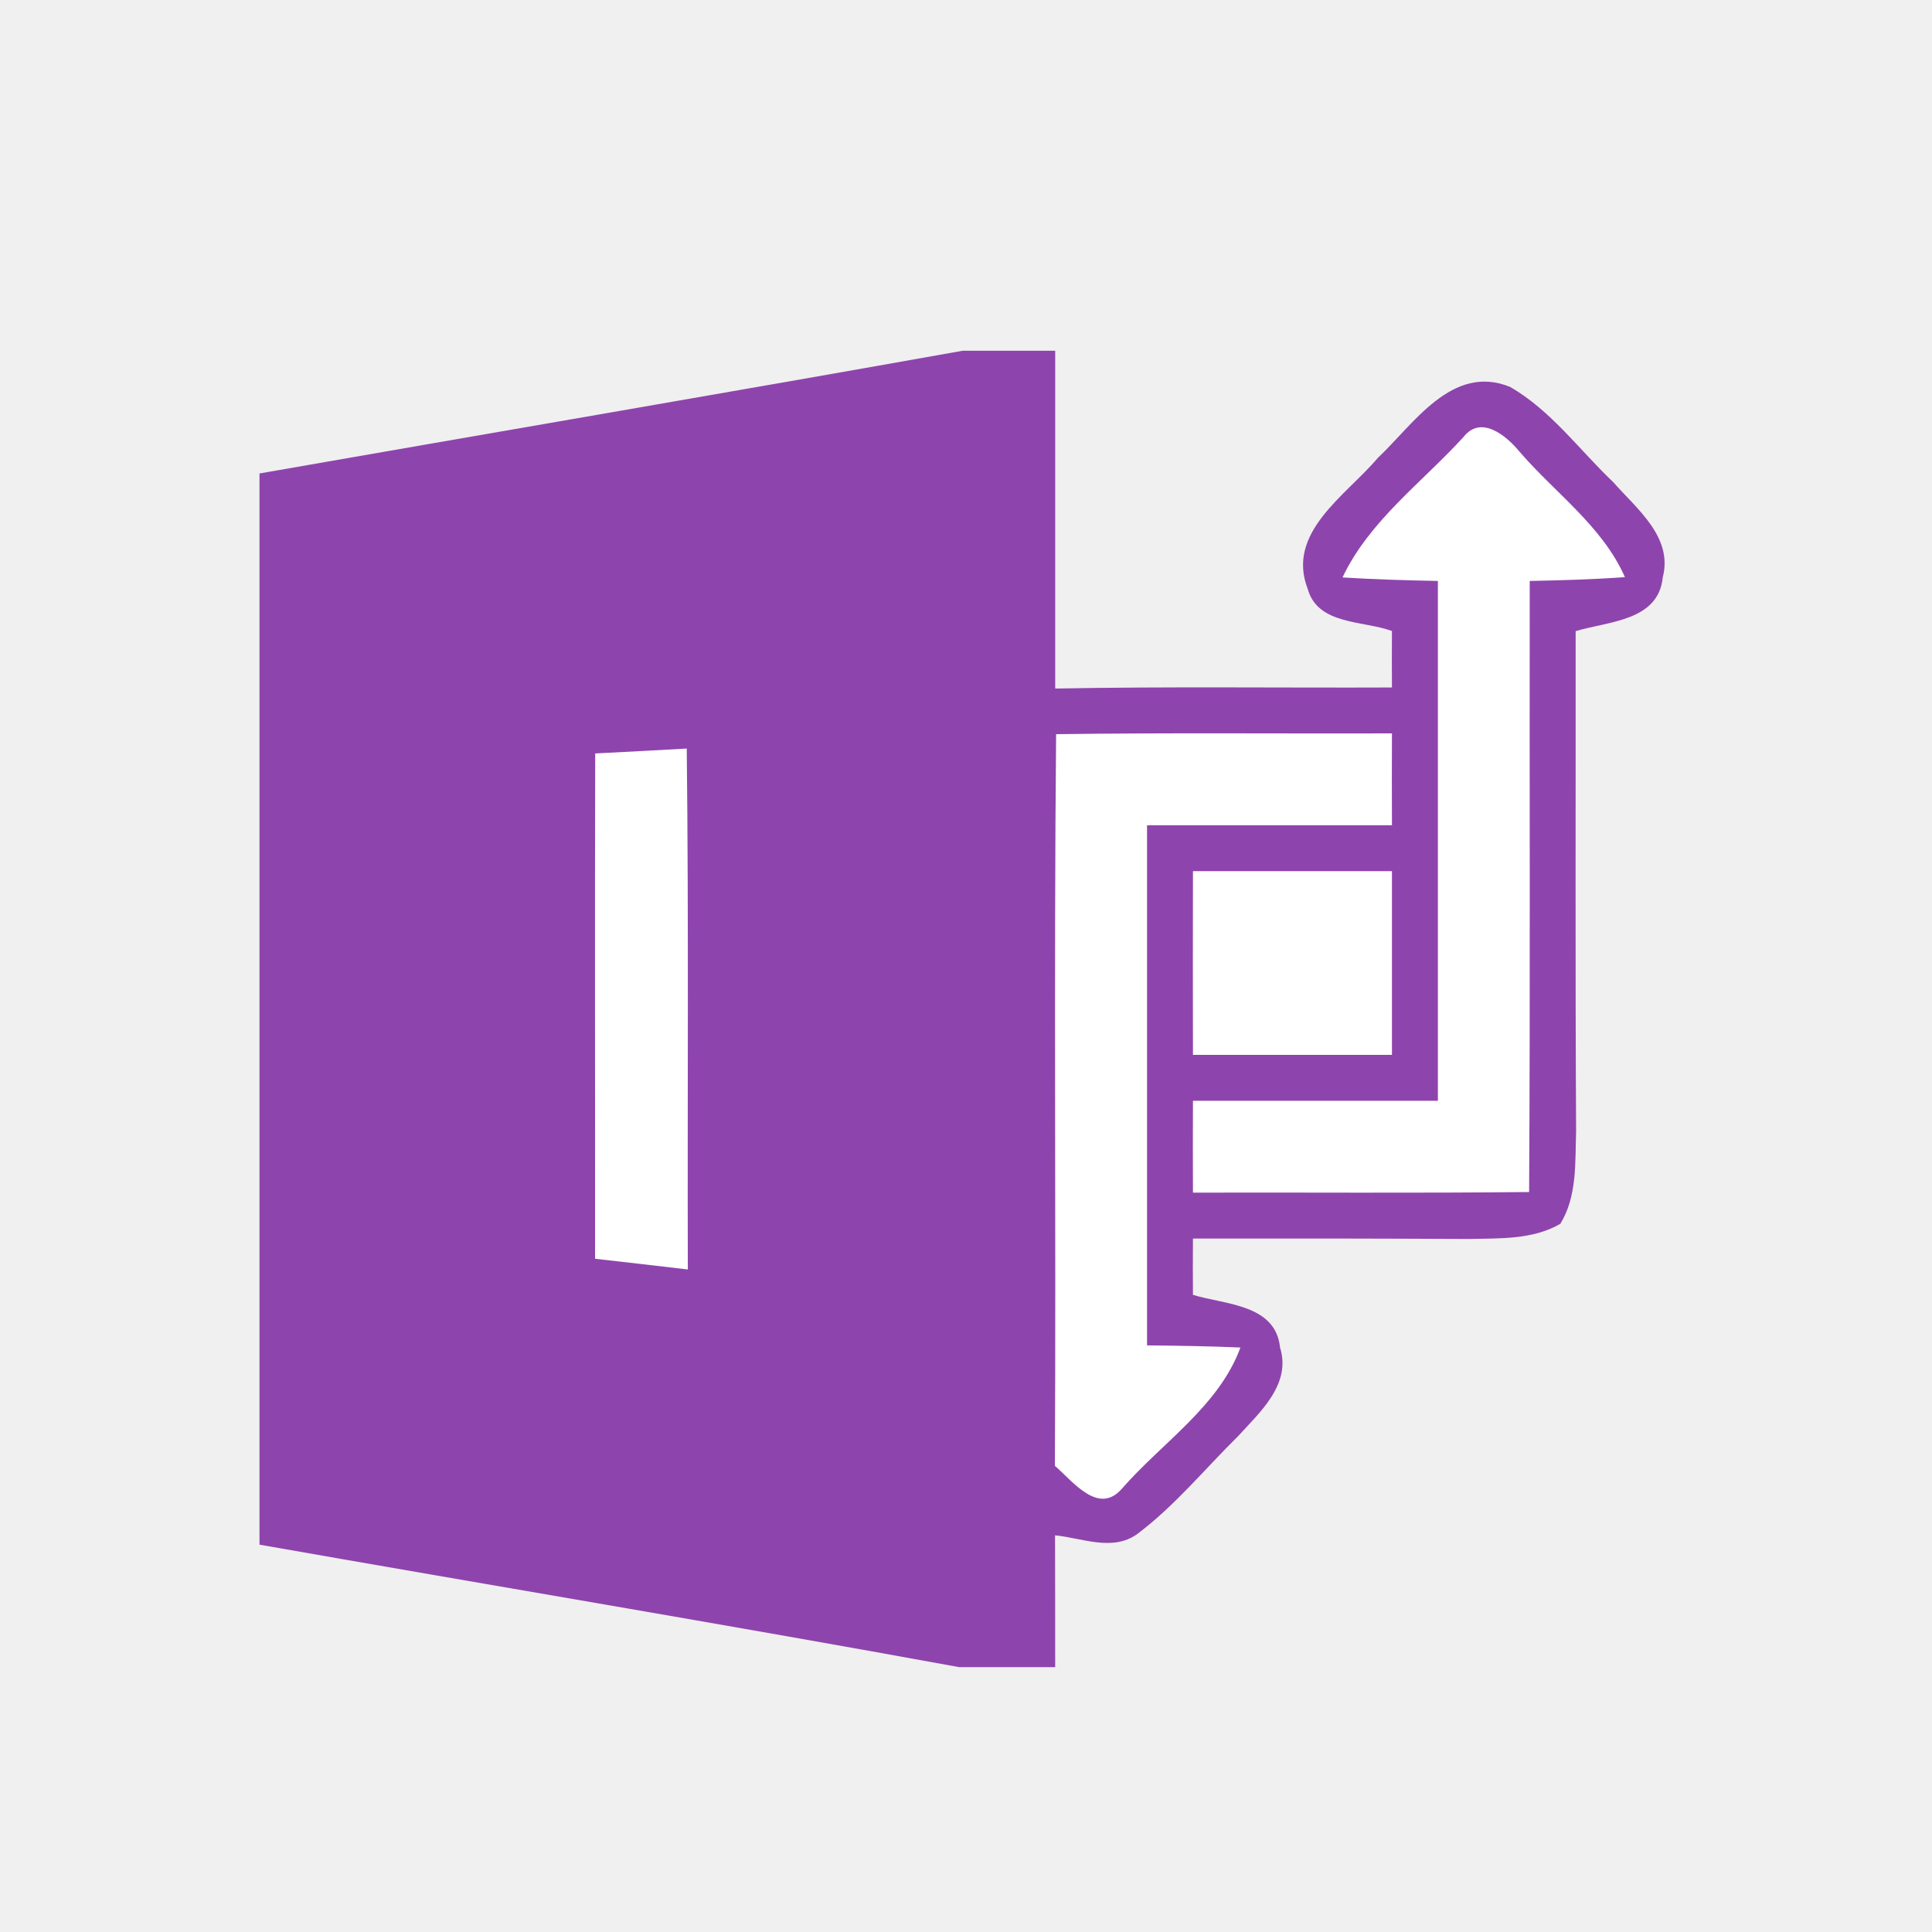
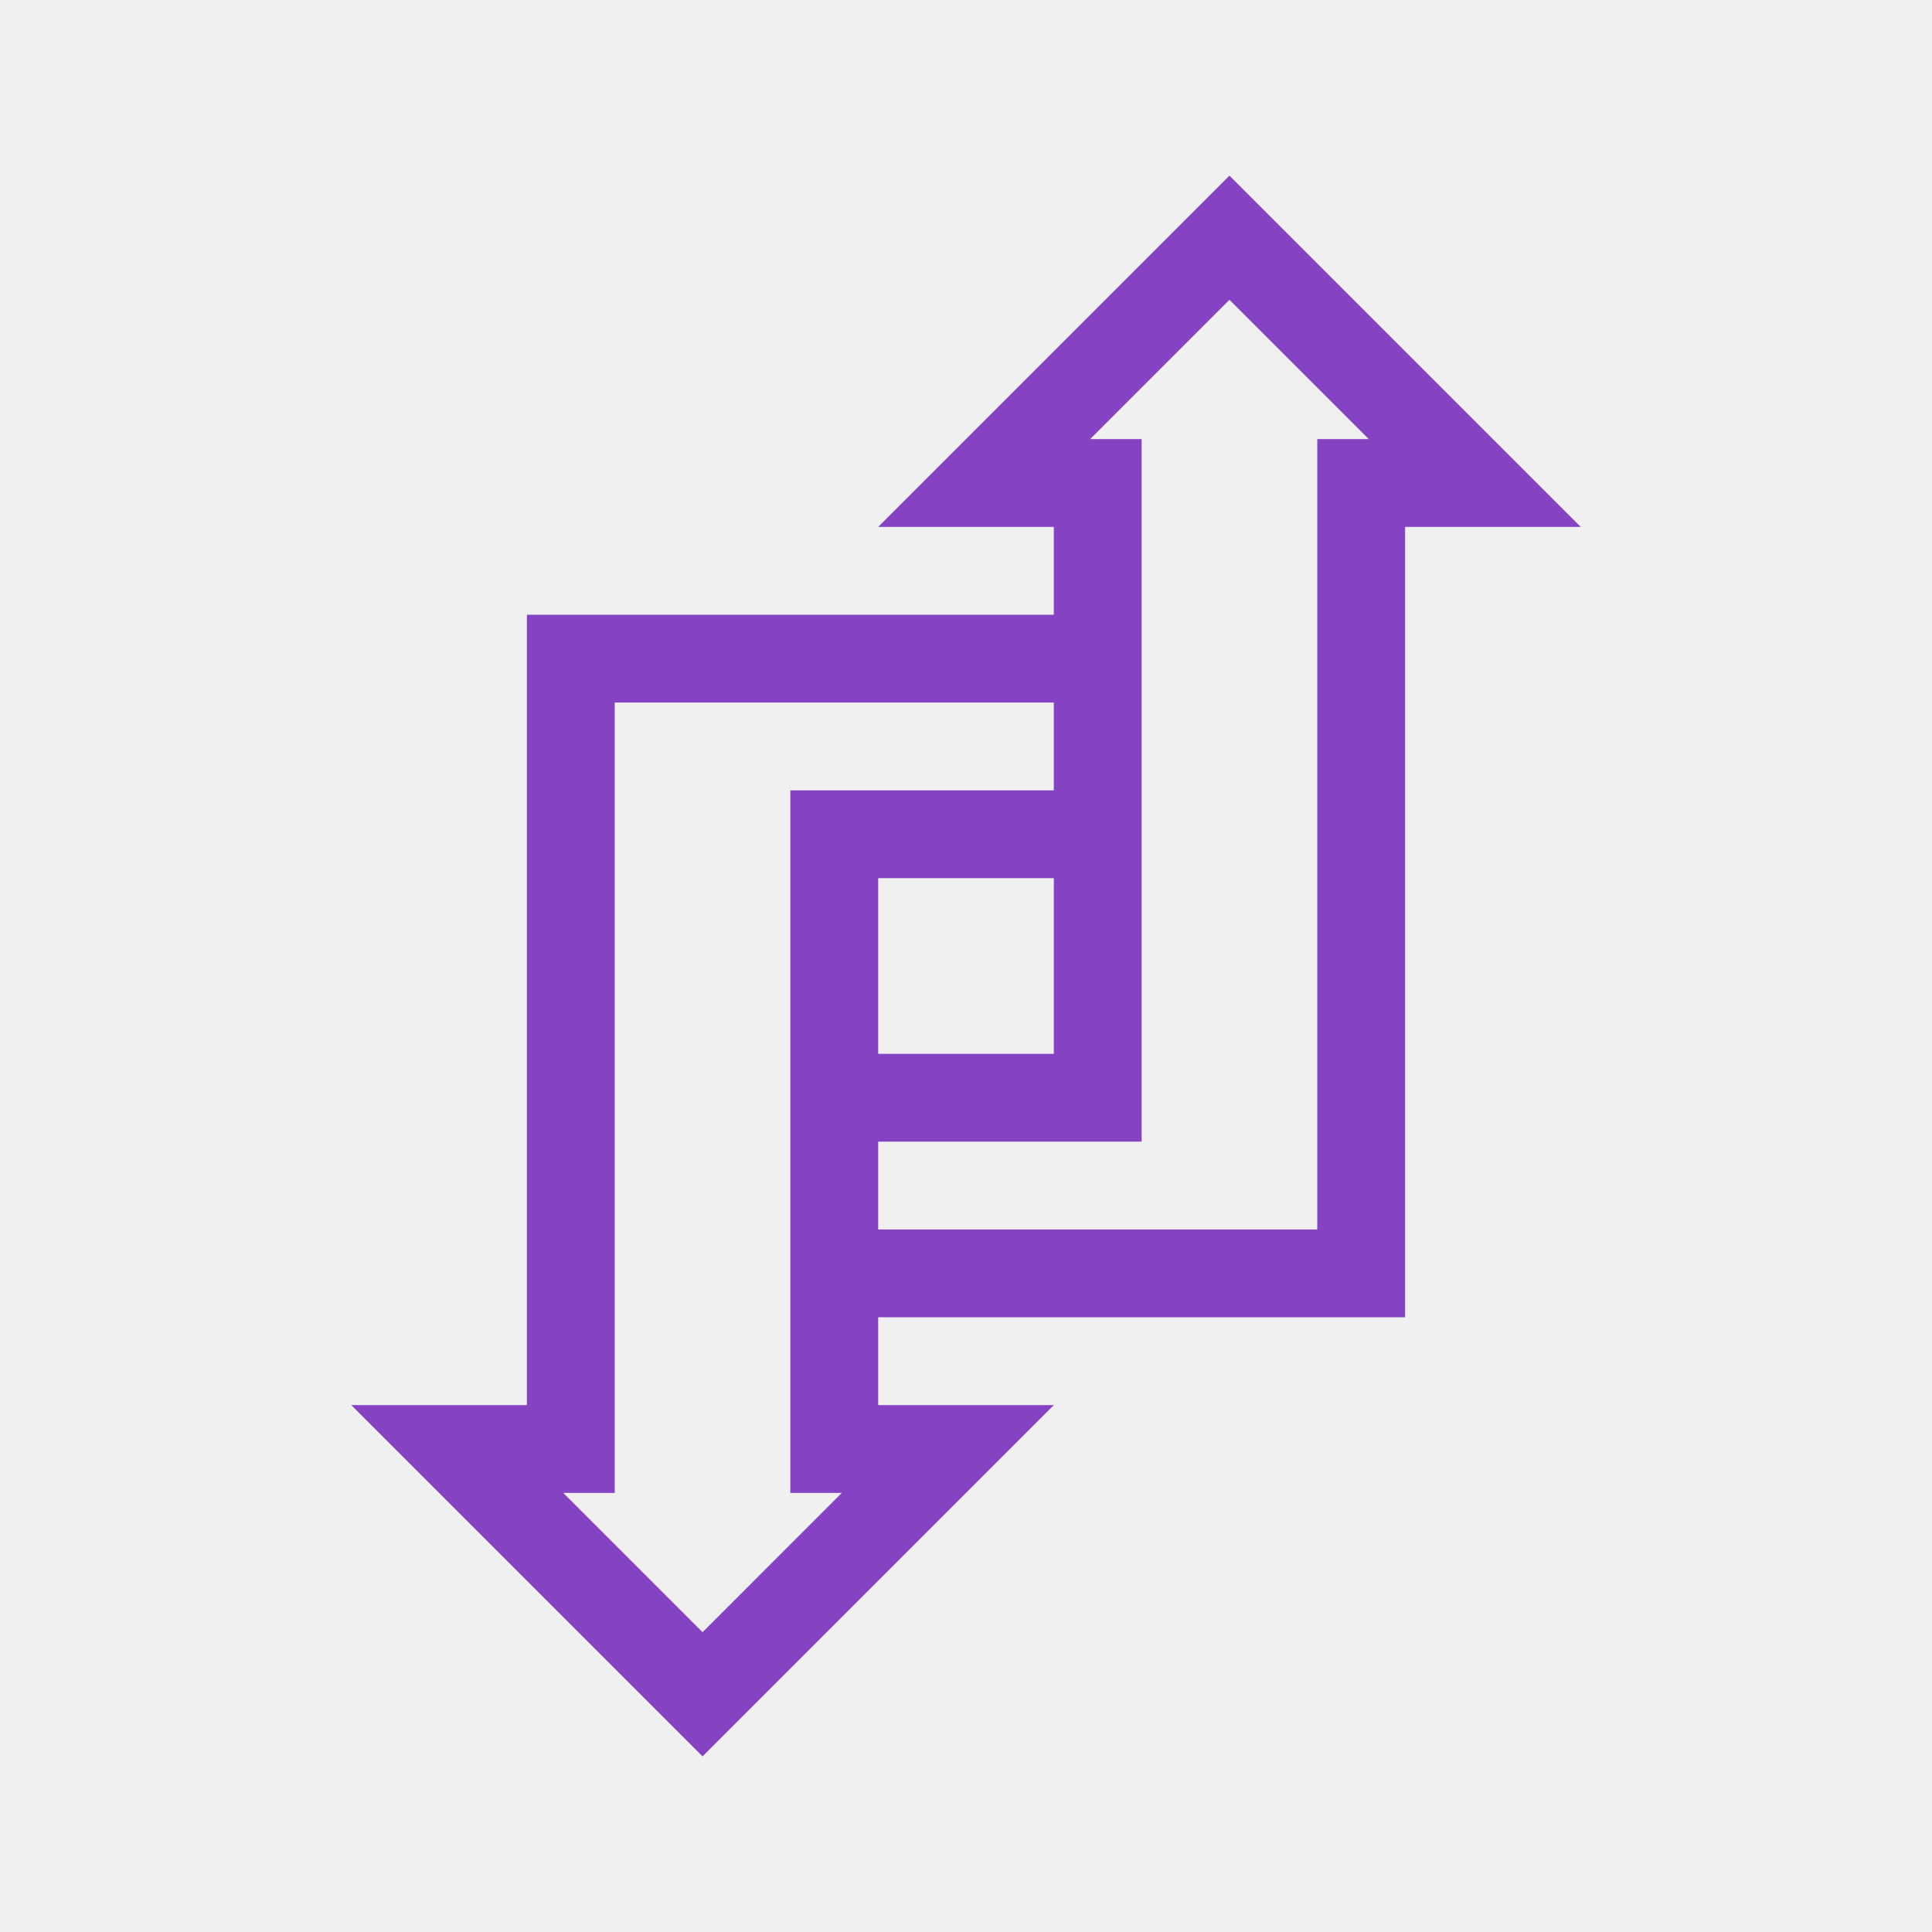
<svg xmlns="http://www.w3.org/2000/svg" width="22" version="1.1" height="22" id="svg2">
  <defs id="defs3871" />
  <g id="layer1" transform="matrix(1 0 0 1 -326 -534.3622)">
-     <rect width="0" x="326.496" y="535.987" height="11" style="fill:#22a7f0" id="rect4035" />
-     <rect width="0" x="321.944" y="538.506" height="11" style="fill:#22a7f0" id="rect4035-7" />
-     <rect width="0" x="317.436" y="526.087" height="11" style="fill:#22a7f0" id="rect4035-9" />
-     <rect width="0" x="318.28" y="538.325" height="11" style="fill:#22a7f0" id="rect4035-96" />
-     <rect width="0" x="313.728" y="540.844" height="11" style="fill:#22a7f0" id="rect4035-7-0" />
-     <rect width="0" x="309.22" y="528.425" height="11" style="fill:#22a7f0" id="rect4035-9-6" />
-     <g transform="matrix(0.1305977,0,0,0.1305977,240.5611,541.9838)" id="infopath">
-       <path style="fill:#8e44ad;fill-opacity:1" d="m 738.172,-27.779 8.048,0 c 0,9.823 0,19.633 0,29.456 9.783,-0.187 19.566,-0.053 29.363,-0.093 -0.013,-1.642 -0.013,-3.283 0,-4.925 -2.496,-0.921 -6.46,-0.507 -7.341,-3.657 -1.922,-4.938 3.35,-8.168 6.086,-11.412 3.136,-2.95 6.487,-8.262 11.545,-6.22 3.577,2.055 6.059,5.512 9.022,8.328 2.029,2.309 5.219,4.778 4.298,8.288 -0.374,3.817 -4.778,3.831 -7.594,4.685 0.013,14.535 -0.04,29.083 0.04,43.617 -0.093,2.709 0.107,5.646 -1.375,8.061 -2.416,1.401 -5.299,1.255 -7.955,1.321 -8.035,-0.04 -16.056,-0.053 -24.078,-0.04 -0.013,1.642 -0.013,3.283 0,4.912 2.776,0.854 7.207,0.801 7.594,4.591 1.001,3.203 -1.748,5.632 -3.67,7.741 -2.91,2.87 -5.526,6.086 -8.809,8.542 -2.149,1.522 -4.805,0.32 -7.141,0.093 0.013,3.831 0.013,7.661 0.013,11.492 l -8.382,0 c -20.301,-3.71 -40.668,-7.101 -60.995,-10.677 0,-31.138 0,-62.276 0,-93.401 20.447,-3.577 40.895,-7.06 61.329,-10.704 z" id="path101" />
-       <path style="fill:#ffffff;fill-opacity:1" d="m 781.816,-20.251 c 1.535,-1.962 3.737,-0.12 4.872,1.255 3.096,3.604 7.234,6.5 9.209,10.958 -2.776,0.2 -5.552,0.28 -8.302,0.334 -0.027,17.765 0.053,35.516 -0.053,53.28 -9.77,0.107 -19.54,0.027 -29.31,0.053 -0.013,-2.669 -0.013,-5.339 0,-8.008 7.114,0 14.228,0 21.355,0 0,-15.109 0,-30.217 0,-45.326 -2.789,-0.053 -5.566,-0.133 -8.315,-0.307 2.336,-4.938 6.927,-8.275 10.544,-12.239 z" id="path103" />
-       <path style="fill:#ffffff;fill-opacity:1" d="m 746.3,5.655 c 9.757,-0.133 19.513,-0.04 29.283,-0.067 -0.013,2.669 -0.013,5.339 0,8.008 -7.127,0 -14.241,0 -21.355,0 0,15.122 0,30.231 0,45.352 2.696,0.027 5.419,0.067 8.142,0.187 -1.882,5.125 -6.847,8.302 -10.344,12.319 -2.055,2.349 -4.298,-0.694 -5.833,-2.002 0.107,-21.261 -0.093,-42.536 0.107,-63.798 z" id="path105" />
-       <path style="fill:#ffffff;fill-opacity:1" d="m 706.113,7.336 c 2.656,-0.133 5.312,-0.28 7.981,-0.427 0.173,15.135 0.053,30.284 0.093,45.419 -2.709,-0.32 -5.405,-0.627 -8.088,-0.934 0.013,-14.681 -0.027,-29.376 0.013,-44.058 z" id="path107" />
-       <path style="fill:#ffffff;fill-opacity:1" d="m 758.232,17.6 c 5.779,0 11.558,0 17.351,0 0,5.339 0,10.677 0,16.016 -5.793,0 -11.572,0 -17.351,0 -0.013,-5.339 -0.013,-10.677 0,-16.016 z" id="path109" />
-     </g>
+     <path style="color:#000000;font-style:normal;font-variant:normal;font-weight:normal;font-stretch:normal;font-size:medium;line-height:normal;font-family:sans-serif;text-indent:0;text-align:start;text-decoration:none;text-decoration-line:none;text-decoration-style:solid;text-decoration-color:#000000;letter-spacing:normal;word-spacing:normal;text-transform:none;direction:ltr;block-progression:tb;writing-mode:lr-tb;baseline-shift:baseline;text-anchor:start;white-space:normal;clip-rule:nonzero;display:inline;overflow:visible;visibility:visible;opacity:1;isolation:auto;mix-blend-mode:normal;color-interpolation:sRGB;color-interpolation-filters:linearRGB;solid-color:#000000;solid-opacity:1;fill:#8542c2;fill-opacity:1;fill-rule:evenodd;stroke:none;stroke-width:2;stroke-linecap:butt;stroke-linejoin:miter;stroke-miterlimit:4;stroke-dasharray:none;stroke-dashoffset:0;stroke-opacity:1;color-rendering:auto;image-rendering:auto;shape-rendering:auto;text-rendering:auto;enable-background:accumulate" d="M 14 2 L 10 6 L 12 6 L 12 7 L 7 7 L 6 7 L 6 16 L 4 16 L 8 20 L 12 16 L 10 16 L 10 15 L 16 15 L 16 14 L 16 6 L 18 6 L 14 2 z M 14 3.414 L 15.586 5 L 15 5 L 15 6 L 15 14 L 10 14 L 10 13 L 13 13 L 13 12 L 13 6 L 13 5 L 12.414 5 L 14 3.414 z M 7 8 L 12 8 L 12 9 L 10 9 L 9 9 L 9 10 L 9 12 L 9 13 L 9 14 L 9 15 L 9 16 L 9 17 L 9.586 17 L 8 18.586 L 6.414 17 L 7 17 L 7 16 L 7 8 z M 10 10 L 12 10 L 12 12 L 10 12 L 10 10 z " transform="translate(326,534.3622)" id="path4153" />
  </g>
</svg>
